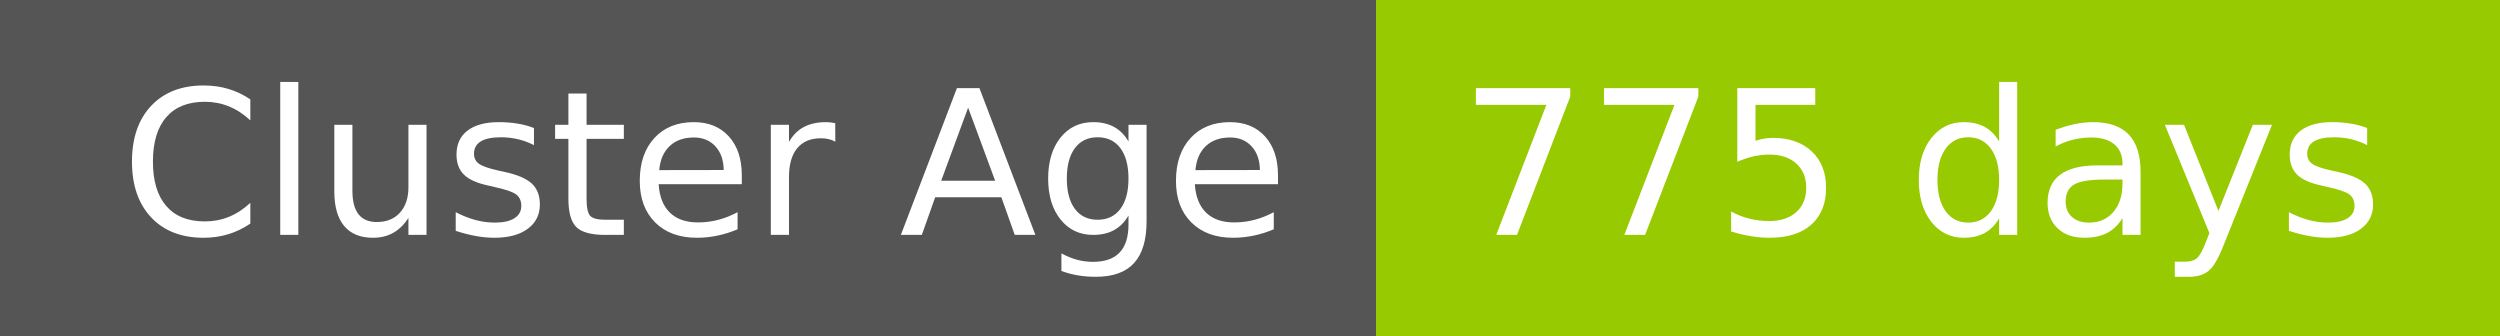
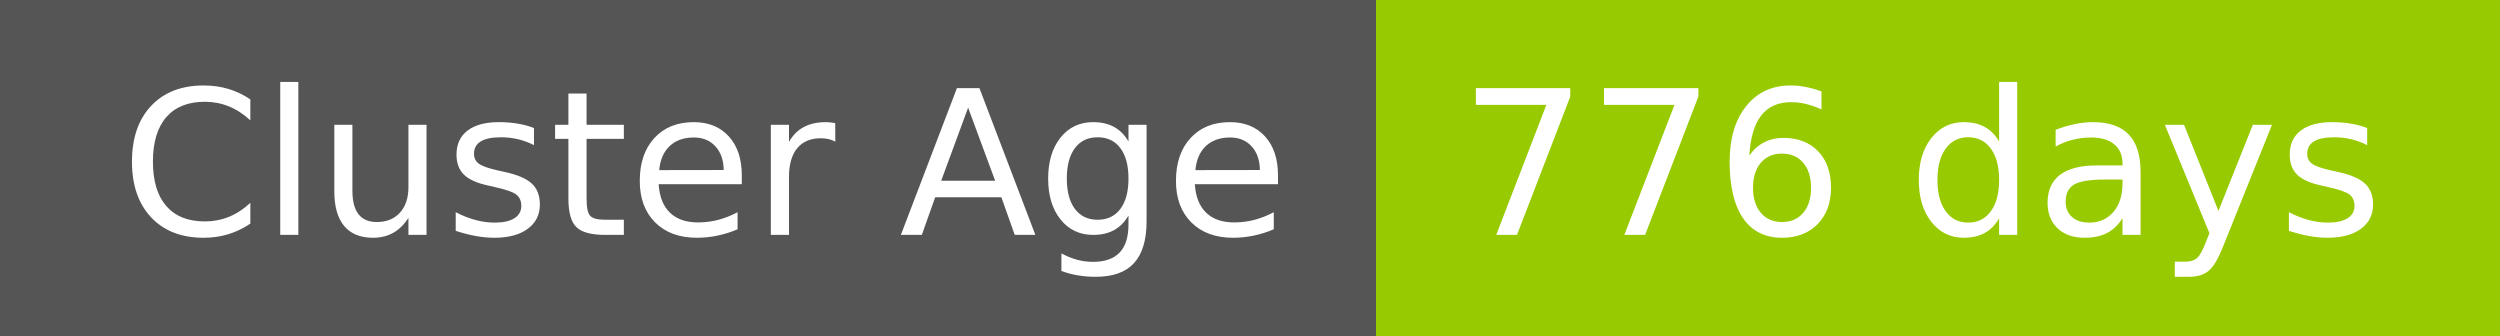
- <svg xmlns="http://www.w3.org/2000/svg" width="149" height="20" role="img" aria-label="Cluster Age: 775 days">
+ <svg xmlns="http://www.w3.org/2000/svg" width="149" height="20" role="img" aria-label="Cluster Age: 776 days">
  <g shape-rendering="crispEdges">
    <rect width="82" height="20" fill="#555" />
    <rect x="82" width="67" height="20" fill="#97ca00" />
  </g>
  <g fill="#fff" text-anchor="middle" font-family="Verdana,Geneva,DejaVu Sans,sans-serif" text-rendering="geometricPrecision" font-size="120">
    <text x="420" y="140" transform="scale(.1)" fill="#fff" textLength="694">Cluster Age</text>
-     <text x="1145" y="140" transform="scale(.1)" fill="#fff" textLength="551">775 days</text>
+     <text x="1145" y="140" transform="scale(.1)" fill="#fff" textLength="551">776 days</text>
  </g>
</svg>
